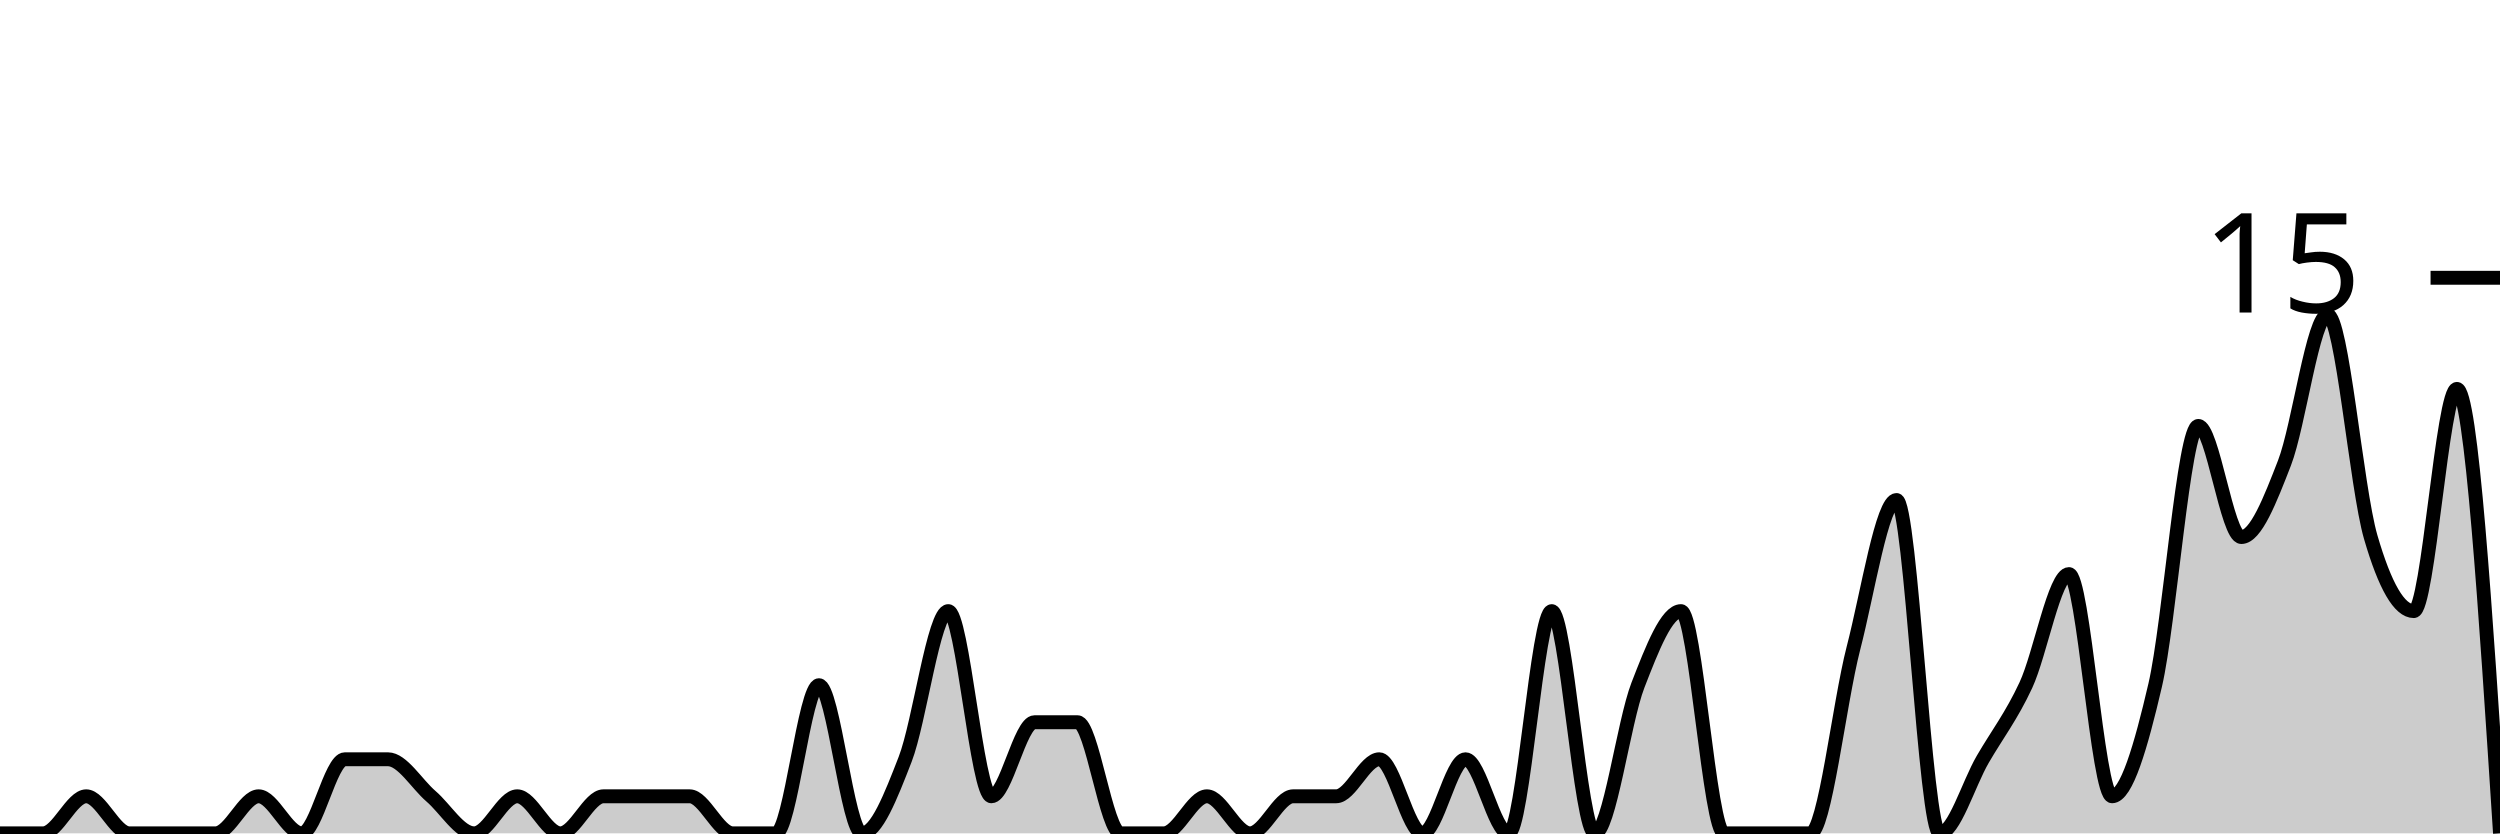
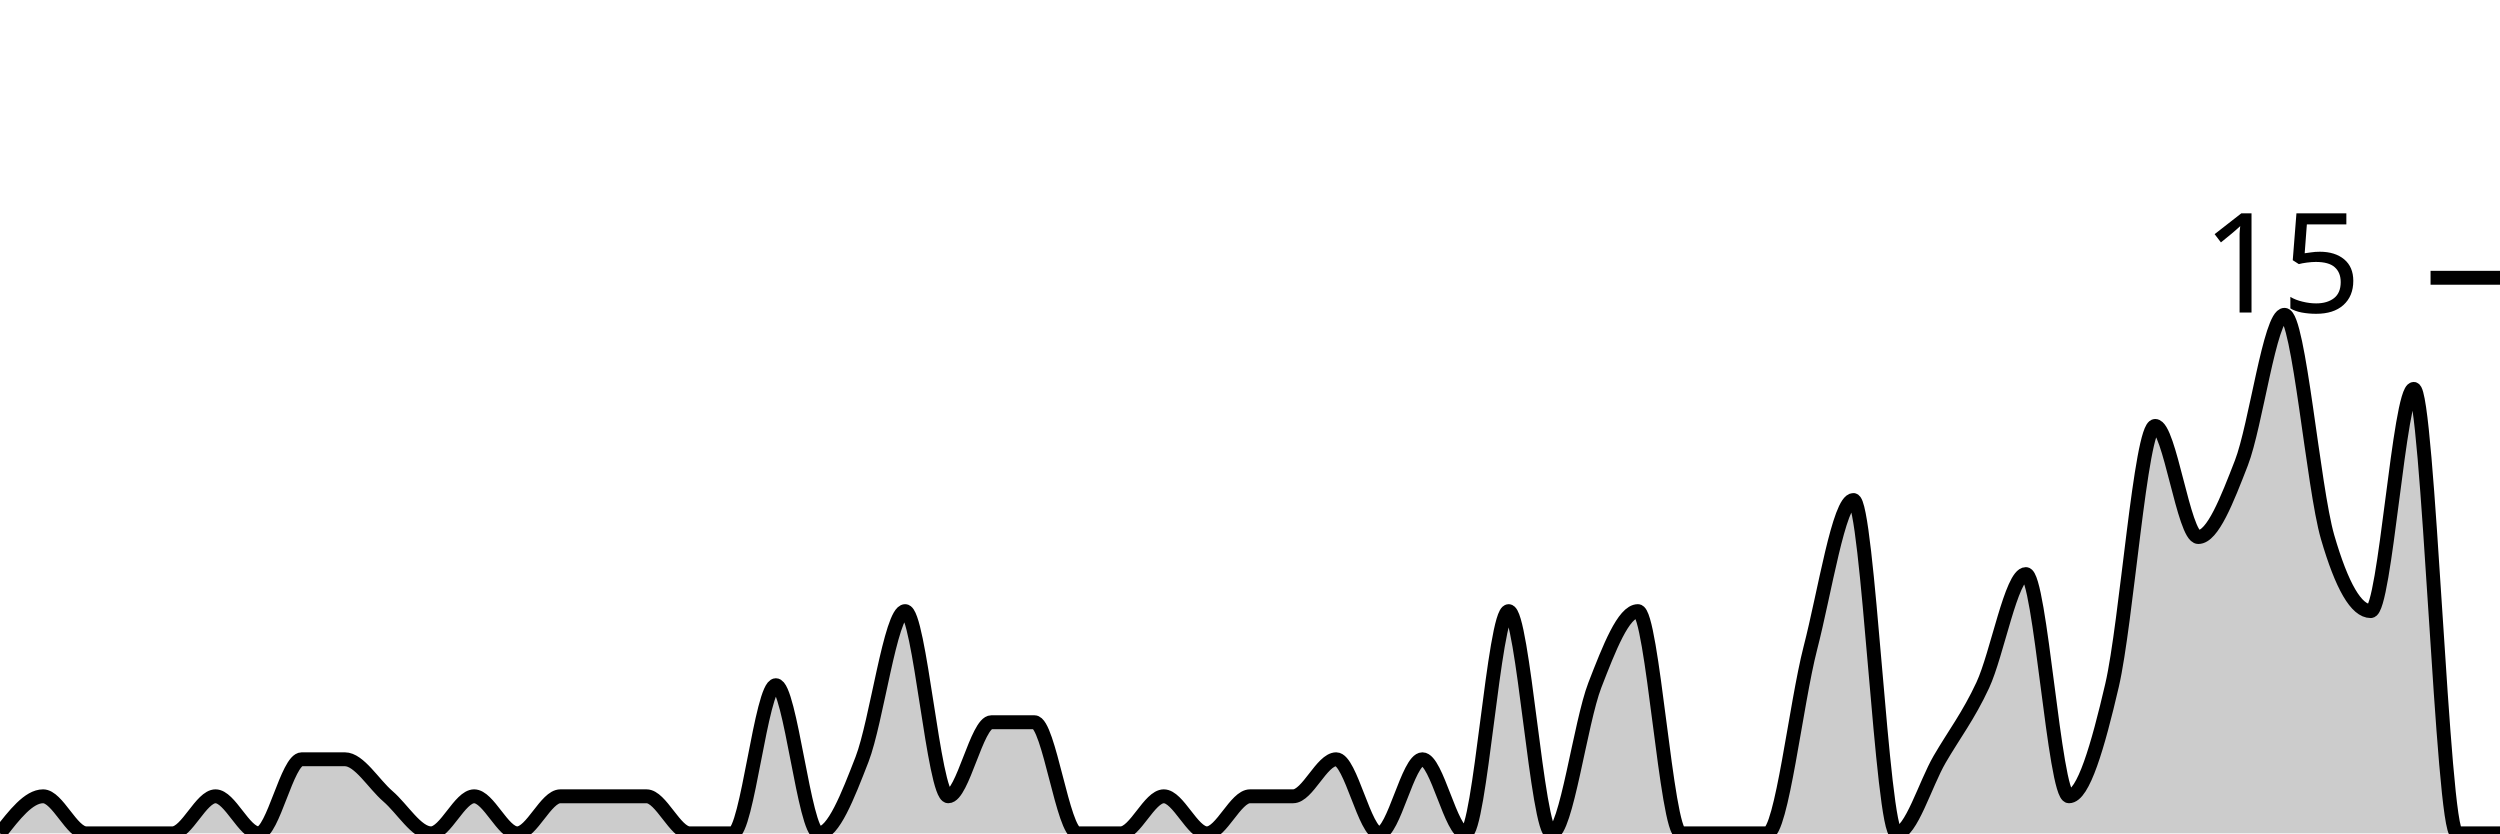
<svg xmlns="http://www.w3.org/2000/svg" viewBox="0 0 180 60">
  <g transform="translate(0,20)">
-     <path class="area" fill="rgba(0, 0, 0, 0.2)" d="M0,40C1.034,40,2.069,40,3.103,40C4.138,40,5.172,37.333,6.207,37.333C7.241,37.333,8.276,40,9.31,40C10.345,40,11.379,40,12.414,40C13.448,40,14.483,40,15.517,40C16.552,40,17.586,37.333,18.621,37.333C19.655,37.333,20.69,40,21.724,40C22.759,40,23.793,34.667,24.828,34.667C25.862,34.667,26.897,34.667,27.931,34.667C28.966,34.667,30,36.444,31.034,37.333C32.069,38.222,33.103,40,34.138,40C35.172,40,36.207,37.333,37.241,37.333C38.276,37.333,39.31,40,40.345,40C41.379,40,42.414,37.333,43.448,37.333C44.483,37.333,45.517,37.333,46.552,37.333C47.586,37.333,48.621,37.333,49.655,37.333C50.69,37.333,51.724,40,52.759,40C53.793,40,54.828,40,55.862,40C56.897,40,57.931,29.333,58.966,29.333C60,29.333,61.034,40,62.069,40C63.103,40,64.138,37.333,65.172,34.667C66.207,32,67.241,24,68.276,24C69.31,24,70.345,37.333,71.379,37.333C72.414,37.333,73.448,32,74.483,32C75.517,32,76.552,32,77.586,32C78.621,32,79.655,40,80.69,40C81.724,40,82.759,40,83.793,40C84.828,40,85.862,37.333,86.897,37.333C87.931,37.333,88.966,40,90,40C91.034,40,92.069,37.333,93.103,37.333C94.138,37.333,95.172,37.333,96.207,37.333C97.241,37.333,98.276,34.667,99.31,34.667C100.345,34.667,101.379,40,102.414,40C103.448,40,104.483,34.667,105.517,34.667C106.552,34.667,107.586,40,108.621,40C109.655,40,110.69,24,111.724,24C112.759,24,113.793,40,114.828,40C115.862,40,116.897,32,117.931,29.333C118.966,26.667,120,24,121.034,24C122.069,24,123.103,40,124.138,40C125.172,40,126.207,40,127.241,40C128.276,40,129.31,40,130.345,40C131.379,40,132.414,30.667,133.448,26.667C134.483,22.667,135.517,16,136.552,16C137.586,16,138.621,40,139.655,40C140.69,40,141.724,36.444,142.759,34.667C143.793,32.889,144.828,31.556,145.862,29.333C146.897,27.111,147.931,21.333,148.966,21.333C150,21.333,151.034,37.333,152.069,37.333C153.103,37.333,154.138,33.778,155.172,29.333C156.207,24.889,157.241,10.667,158.276,10.667C159.31,10.667,160.345,18.667,161.379,18.667C162.414,18.667,163.448,16,164.483,13.333C165.517,10.667,166.552,2.667,167.586,2.667C168.621,2.667,169.655,15.111,170.69,18.667C171.724,22.222,172.759,24,173.793,24C174.828,24,175.862,8,176.897,8C177.931,8,178.966,24,180,40L180,40C178.966,40,177.931,40,176.897,40C175.862,40,174.828,40,173.793,40C172.759,40,171.724,40,170.69,40C169.655,40,168.621,40,167.586,40C166.552,40,165.517,40,164.483,40C163.448,40,162.414,40,161.379,40C160.345,40,159.31,40,158.276,40C157.241,40,156.207,40,155.172,40C154.138,40,153.103,40,152.069,40C151.034,40,150,40,148.966,40C147.931,40,146.897,40,145.862,40C144.828,40,143.793,40,142.759,40C141.724,40,140.69,40,139.655,40C138.621,40,137.586,40,136.552,40C135.517,40,134.483,40,133.448,40C132.414,40,131.379,40,130.345,40C129.31,40,128.276,40,127.241,40C126.207,40,125.172,40,124.138,40C123.103,40,122.069,40,121.034,40C120,40,118.966,40,117.931,40C116.897,40,115.862,40,114.828,40C113.793,40,112.759,40,111.724,40C110.69,40,109.655,40,108.621,40C107.586,40,106.552,40,105.517,40C104.483,40,103.448,40,102.414,40C101.379,40,100.345,40,99.31,40C98.276,40,97.241,40,96.207,40C95.172,40,94.138,40,93.103,40C92.069,40,91.034,40,90,40C88.966,40,87.931,40,86.897,40C85.862,40,84.828,40,83.793,40C82.759,40,81.724,40,80.69,40C79.655,40,78.621,40,77.586,40C76.552,40,75.517,40,74.483,40C73.448,40,72.414,40,71.379,40C70.345,40,69.31,40,68.276,40C67.241,40,66.207,40,65.172,40C64.138,40,63.103,40,62.069,40C61.034,40,60,40,58.966,40C57.931,40,56.897,40,55.862,40C54.828,40,53.793,40,52.759,40C51.724,40,50.69,40,49.655,40C48.621,40,47.586,40,46.552,40C45.517,40,44.483,40,43.448,40C42.414,40,41.379,40,40.345,40C39.31,40,38.276,40,37.241,40C36.207,40,35.172,40,34.138,40C33.103,40,32.069,40,31.034,40C30,40,28.966,40,27.931,40C26.897,40,25.862,40,24.828,40C23.793,40,22.759,40,21.724,40C20.69,40,19.655,40,18.621,40C17.586,40,16.552,40,15.517,40C14.483,40,13.448,40,12.414,40C11.379,40,10.345,40,9.31,40C8.276,40,7.241,40,6.207,40C5.172,40,4.138,40,3.103,40C2.069,40,1.034,40,0,40Z" />
-     <path class="line" stroke="black" fill="none" d="M0,40C1.034,40,2.069,40,3.103,40C4.138,40,5.172,37.333,6.207,37.333C7.241,37.333,8.276,40,9.31,40C10.345,40,11.379,40,12.414,40C13.448,40,14.483,40,15.517,40C16.552,40,17.586,37.333,18.621,37.333C19.655,37.333,20.69,40,21.724,40C22.759,40,23.793,34.667,24.828,34.667C25.862,34.667,26.897,34.667,27.931,34.667C28.966,34.667,30,36.444,31.034,37.333C32.069,38.222,33.103,40,34.138,40C35.172,40,36.207,37.333,37.241,37.333C38.276,37.333,39.31,40,40.345,40C41.379,40,42.414,37.333,43.448,37.333C44.483,37.333,45.517,37.333,46.552,37.333C47.586,37.333,48.621,37.333,49.655,37.333C50.69,37.333,51.724,40,52.759,40C53.793,40,54.828,40,55.862,40C56.897,40,57.931,29.333,58.966,29.333C60,29.333,61.034,40,62.069,40C63.103,40,64.138,37.333,65.172,34.667C66.207,32,67.241,24,68.276,24C69.31,24,70.345,37.333,71.379,37.333C72.414,37.333,73.448,32,74.483,32C75.517,32,76.552,32,77.586,32C78.621,32,79.655,40,80.69,40C81.724,40,82.759,40,83.793,40C84.828,40,85.862,37.333,86.897,37.333C87.931,37.333,88.966,40,90,40C91.034,40,92.069,37.333,93.103,37.333C94.138,37.333,95.172,37.333,96.207,37.333C97.241,37.333,98.276,34.667,99.31,34.667C100.345,34.667,101.379,40,102.414,40C103.448,40,104.483,34.667,105.517,34.667C106.552,34.667,107.586,40,108.621,40C109.655,40,110.69,24,111.724,24C112.759,24,113.793,40,114.828,40C115.862,40,116.897,32,117.931,29.333C118.966,26.667,120,24,121.034,24C122.069,24,123.103,40,124.138,40C125.172,40,126.207,40,127.241,40C128.276,40,129.31,40,130.345,40C131.379,40,132.414,30.667,133.448,26.667C134.483,22.667,135.517,16,136.552,16C137.586,16,138.621,40,139.655,40C140.69,40,141.724,36.444,142.759,34.667C143.793,32.889,144.828,31.556,145.862,29.333C146.897,27.111,147.931,21.333,148.966,21.333C150,21.333,151.034,37.333,152.069,37.333C153.103,37.333,154.138,33.778,155.172,29.333C156.207,24.889,157.241,10.667,158.276,10.667C159.31,10.667,160.345,18.667,161.379,18.667C162.414,18.667,163.448,16,164.483,13.333C165.517,10.667,166.552,2.667,167.586,2.667C168.621,2.667,169.655,15.111,170.69,18.667C171.724,22.222,172.759,24,173.793,24C174.828,24,175.862,8,176.897,8C177.931,8,178.966,24,180,40" />
+     <path class="area" fill="rgba(0, 0, 0, 0.2)" d="M0,40C1.034,38.667,2.069,37.333,3.103,37.333C4.138,37.333,5.172,40,6.207,40C7.241,40,8.276,40,9.31,40C10.345,40,11.379,40,12.414,40C13.448,40,14.483,37.333,15.517,37.333C16.552,37.333,17.586,40,18.621,40C19.655,40,20.69,34.667,21.724,34.667C22.759,34.667,23.793,34.667,24.828,34.667C25.862,34.667,26.897,36.444,27.931,37.333C28.966,38.222,30,40,31.034,40C32.069,40,33.103,37.333,34.138,37.333C35.172,37.333,36.207,40,37.241,40C38.276,40,39.31,37.333,40.345,37.333C41.379,37.333,42.414,37.333,43.448,37.333C44.483,37.333,45.517,37.333,46.552,37.333C47.586,37.333,48.621,40,49.655,40C50.69,40,51.724,40,52.759,40C53.793,40,54.828,29.333,55.862,29.333C56.897,29.333,57.931,40,58.966,40C60,40,61.034,37.333,62.069,34.667C63.103,32,64.138,24,65.172,24C66.207,24,67.241,37.333,68.276,37.333C69.31,37.333,70.345,32,71.379,32C72.414,32,73.448,32,74.483,32C75.517,32,76.552,40,77.586,40C78.621,40,79.655,40,80.69,40C81.724,40,82.759,37.333,83.793,37.333C84.828,37.333,85.862,40,86.897,40C87.931,40,88.966,37.333,90,37.333C91.034,37.333,92.069,37.333,93.103,37.333C94.138,37.333,95.172,34.667,96.207,34.667C97.241,34.667,98.276,40,99.31,40C100.345,40,101.379,34.667,102.414,34.667C103.448,34.667,104.483,40,105.517,40C106.552,40,107.586,24,108.621,24C109.655,24,110.69,40,111.724,40C112.759,40,113.793,32,114.828,29.333C115.862,26.667,116.897,24,117.931,24C118.966,24,120,40,121.034,40C122.069,40,123.103,40,124.138,40C125.172,40,126.207,40,127.241,40C128.276,40,129.31,30.667,130.345,26.667C131.379,22.667,132.414,16,133.448,16C134.483,16,135.517,40,136.552,40C137.586,40,138.621,36.444,139.655,34.667C140.69,32.889,141.724,31.556,142.759,29.333C143.793,27.111,144.828,21.333,145.862,21.333C146.897,21.333,147.931,37.333,148.966,37.333C150,37.333,151.034,33.778,152.069,29.333C153.103,24.889,154.138,10.667,155.172,10.667C156.207,10.667,157.241,18.667,158.276,18.667C159.31,18.667,160.345,16,161.379,13.333C162.414,10.667,163.448,2.667,164.483,2.667C165.517,2.667,166.552,15.111,167.586,18.667C168.621,22.222,169.655,24,170.69,24C171.724,24,172.759,8,173.793,8C174.828,8,175.862,40,176.897,40C177.931,40,178.966,40,180,40L180,40C178.966,40,177.931,40,176.897,40C175.862,40,174.828,40,173.793,40C172.759,40,171.724,40,170.69,40C169.655,40,168.621,40,167.586,40C166.552,40,165.517,40,164.483,40C163.448,40,162.414,40,161.379,40C160.345,40,159.31,40,158.276,40C157.241,40,156.207,40,155.172,40C154.138,40,153.103,40,152.069,40C151.034,40,150,40,148.966,40C147.931,40,146.897,40,145.862,40C144.828,40,143.793,40,142.759,40C141.724,40,140.69,40,139.655,40C138.621,40,137.586,40,136.552,40C135.517,40,134.483,40,133.448,40C132.414,40,131.379,40,130.345,40C129.31,40,128.276,40,127.241,40C126.207,40,125.172,40,124.138,40C123.103,40,122.069,40,121.034,40C120,40,118.966,40,117.931,40C116.897,40,115.862,40,114.828,40C113.793,40,112.759,40,111.724,40C110.69,40,109.655,40,108.621,40C107.586,40,106.552,40,105.517,40C104.483,40,103.448,40,102.414,40C101.379,40,100.345,40,99.31,40C98.276,40,97.241,40,96.207,40C95.172,40,94.138,40,93.103,40C92.069,40,91.034,40,90,40C88.966,40,87.931,40,86.897,40C85.862,40,84.828,40,83.793,40C82.759,40,81.724,40,80.69,40C79.655,40,78.621,40,77.586,40C76.552,40,75.517,40,74.483,40C73.448,40,72.414,40,71.379,40C70.345,40,69.31,40,68.276,40C67.241,40,66.207,40,65.172,40C64.138,40,63.103,40,62.069,40C61.034,40,60,40,58.966,40C57.931,40,56.897,40,55.862,40C54.828,40,53.793,40,52.759,40C51.724,40,50.69,40,49.655,40C48.621,40,47.586,40,46.552,40C45.517,40,44.483,40,43.448,40C42.414,40,41.379,40,40.345,40C39.31,40,38.276,40,37.241,40C36.207,40,35.172,40,34.138,40C33.103,40,32.069,40,31.034,40C30,40,28.966,40,27.931,40C26.897,40,25.862,40,24.828,40C23.793,40,22.759,40,21.724,40C20.69,40,19.655,40,18.621,40C17.586,40,16.552,40,15.517,40C14.483,40,13.448,40,12.414,40C11.379,40,10.345,40,9.31,40C8.276,40,7.241,40,6.207,40C5.172,40,4.138,40,3.103,40C2.069,40,1.034,40,0,40Z" />
+     <path class="line" stroke="black" fill="none" d="M0,40C1.034,38.667,2.069,37.333,3.103,37.333C4.138,37.333,5.172,40,6.207,40C7.241,40,8.276,40,9.31,40C10.345,40,11.379,40,12.414,40C13.448,40,14.483,37.333,15.517,37.333C16.552,37.333,17.586,40,18.621,40C19.655,40,20.69,34.667,21.724,34.667C22.759,34.667,23.793,34.667,24.828,34.667C25.862,34.667,26.897,36.444,27.931,37.333C28.966,38.222,30,40,31.034,40C32.069,40,33.103,37.333,34.138,37.333C35.172,37.333,36.207,40,37.241,40C38.276,40,39.31,37.333,40.345,37.333C41.379,37.333,42.414,37.333,43.448,37.333C44.483,37.333,45.517,37.333,46.552,37.333C47.586,37.333,48.621,40,49.655,40C50.69,40,51.724,40,52.759,40C53.793,40,54.828,29.333,55.862,29.333C56.897,29.333,57.931,40,58.966,40C60,40,61.034,37.333,62.069,34.667C63.103,32,64.138,24,65.172,24C66.207,24,67.241,37.333,68.276,37.333C69.31,37.333,70.345,32,71.379,32C72.414,32,73.448,32,74.483,32C75.517,32,76.552,40,77.586,40C78.621,40,79.655,40,80.69,40C81.724,40,82.759,37.333,83.793,37.333C84.828,37.333,85.862,40,86.897,40C87.931,40,88.966,37.333,90,37.333C91.034,37.333,92.069,37.333,93.103,37.333C94.138,37.333,95.172,34.667,96.207,34.667C97.241,34.667,98.276,40,99.31,40C100.345,40,101.379,34.667,102.414,34.667C103.448,34.667,104.483,40,105.517,40C106.552,40,107.586,24,108.621,24C109.655,24,110.69,40,111.724,40C112.759,40,113.793,32,114.828,29.333C115.862,26.667,116.897,24,117.931,24C118.966,24,120,40,121.034,40C122.069,40,123.103,40,124.138,40C125.172,40,126.207,40,127.241,40C128.276,40,129.31,30.667,130.345,26.667C131.379,22.667,132.414,16,133.448,16C134.483,16,135.517,40,136.552,40C137.586,40,138.621,36.444,139.655,34.667C140.69,32.889,141.724,31.556,142.759,29.333C143.793,27.111,144.828,21.333,145.862,21.333C146.897,21.333,147.931,37.333,148.966,37.333C150,37.333,151.034,33.778,152.069,29.333C153.103,24.889,154.138,10.667,155.172,10.667C156.207,10.667,157.241,18.667,158.276,18.667C159.31,18.667,160.345,16,161.379,13.333C162.414,10.667,163.448,2.667,164.483,2.667C165.517,2.667,166.552,15.111,167.586,18.667C168.621,22.222,169.655,24,170.69,24C171.724,24,172.759,8,173.793,8C174.828,8,175.862,40,176.897,40C177.931,40,178.966,40,180,40" />
    <path class="axis-ceiling" stroke-width="1" stroke="black" fill="none" d="M175,0L180,0" />
    <text class="axis-ceiling-label" font-family="sans-serif" text-anchor="end" font-size="10px" x="170" y="2.5">15</text>
  </g>
</svg>
